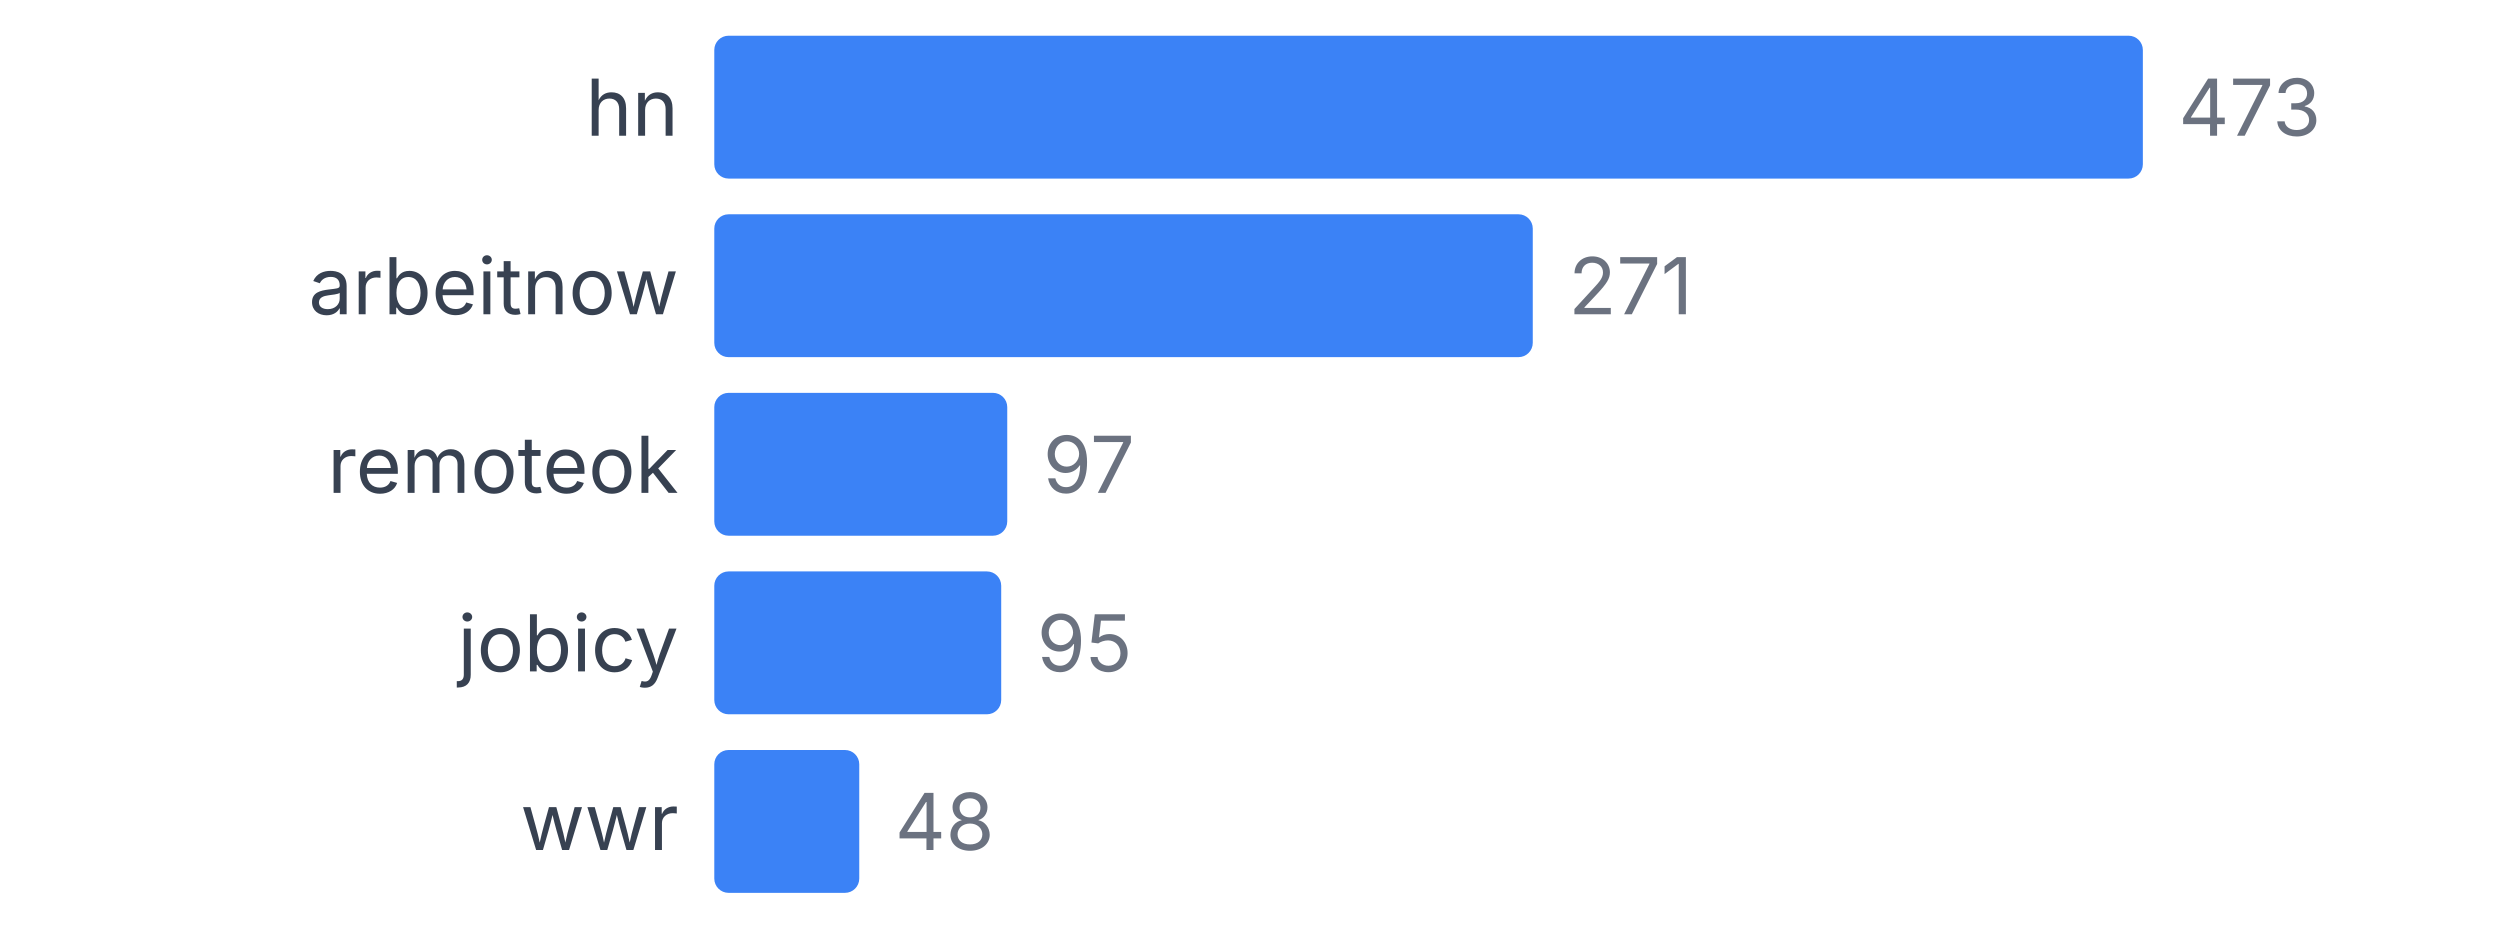
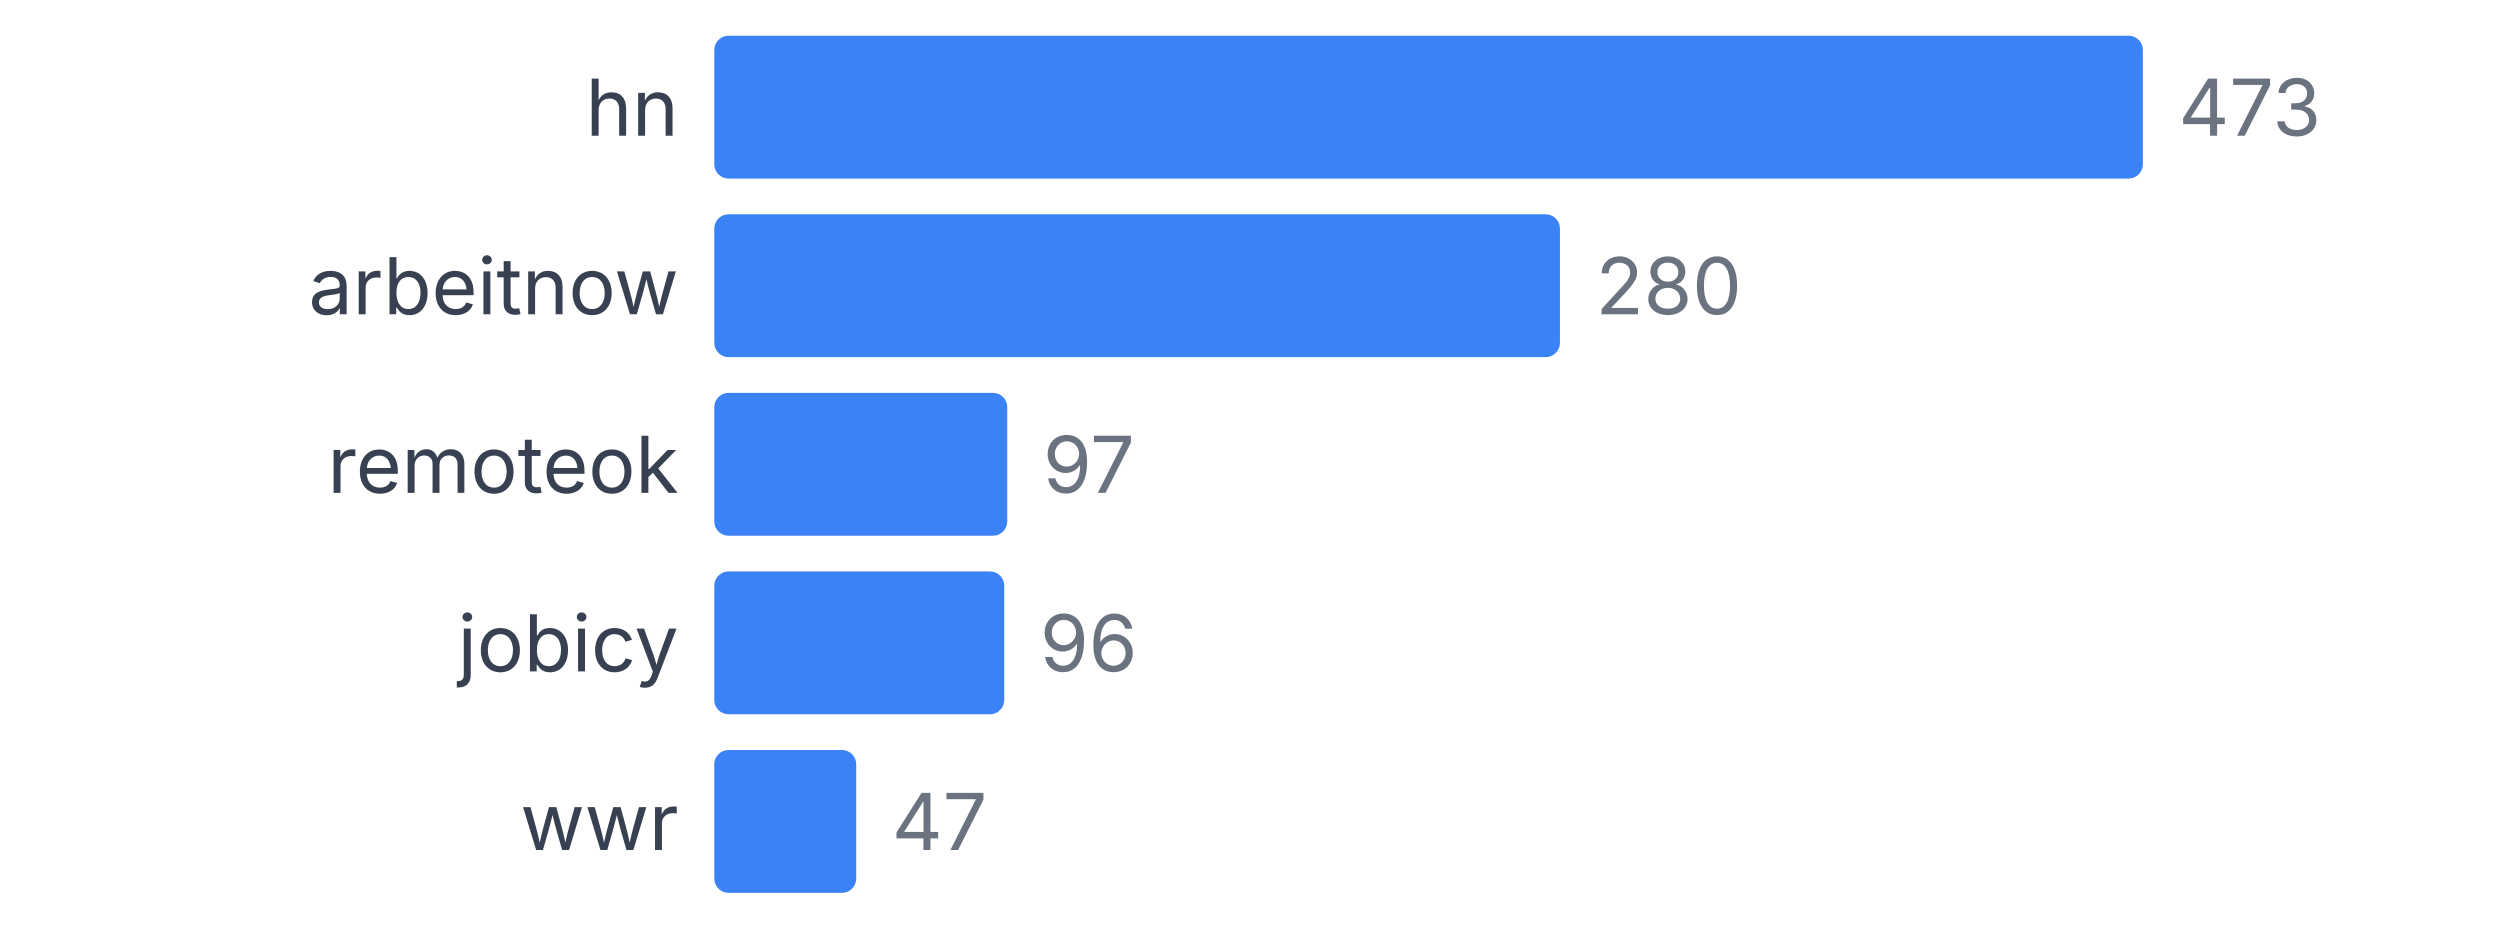
<svg xmlns="http://www.w3.org/2000/svg" width="350" height="130" viewBox="0 0 350 130">
  <style>
    text { font-family: system-ui, -apple-system, sans-serif; }
  </style>
  <text x="95" y="19" text-anchor="end" font-size="11" fill="#374151">hn</text>
  <rect x="100" y="5" width="200" height="20" fill="#3b82f6" rx="2" />
  <text x="305" y="19" font-size="11" fill="#6b7280">473</text>
  <text x="95" y="44" text-anchor="end" font-size="11" fill="#374151">arbeitnow</text>
-   <rect x="100" y="30" width="114.588" height="20" fill="#3b82f6" rx="2" />
-   <text x="219.588" y="44" font-size="11" fill="#6b7280">271</text>
+   <rect x="100" y="30" width="118.393" height="20" fill="#3b82f6" rx="2" />
+   <text x="223.393" y="44" font-size="11" fill="#6b7280">280</text>
  <text x="95" y="69" text-anchor="end" font-size="11" fill="#374151">remoteok</text>
  <rect x="100" y="55" width="41.015" height="20" fill="#3b82f6" rx="2" />
  <text x="146.015" y="69" font-size="11" fill="#6b7280">97</text>
  <text x="95" y="94" text-anchor="end" font-size="11" fill="#374151">jobicy</text>
-   <rect x="100" y="80" width="40.169" height="20" fill="#3b82f6" rx="2" />
-   <text x="145.169" y="94" font-size="11" fill="#6b7280">95</text>
+   <rect x="100" y="80" width="40.592" height="20" fill="#3b82f6" rx="2" />
+   <text x="145.592" y="94" font-size="11" fill="#6b7280">96</text>
  <text x="95" y="119" text-anchor="end" font-size="11" fill="#374151">wwr</text>
-   <rect x="100" y="105" width="20.296" height="20" fill="#3b82f6" rx="2" />
-   <text x="125.296" y="119" font-size="11" fill="#6b7280">48</text>
+   <rect x="100" y="105" width="19.873" height="20" fill="#3b82f6" rx="2" />
+   <text x="124.873" y="119" font-size="11" fill="#6b7280">47</text>
</svg>
